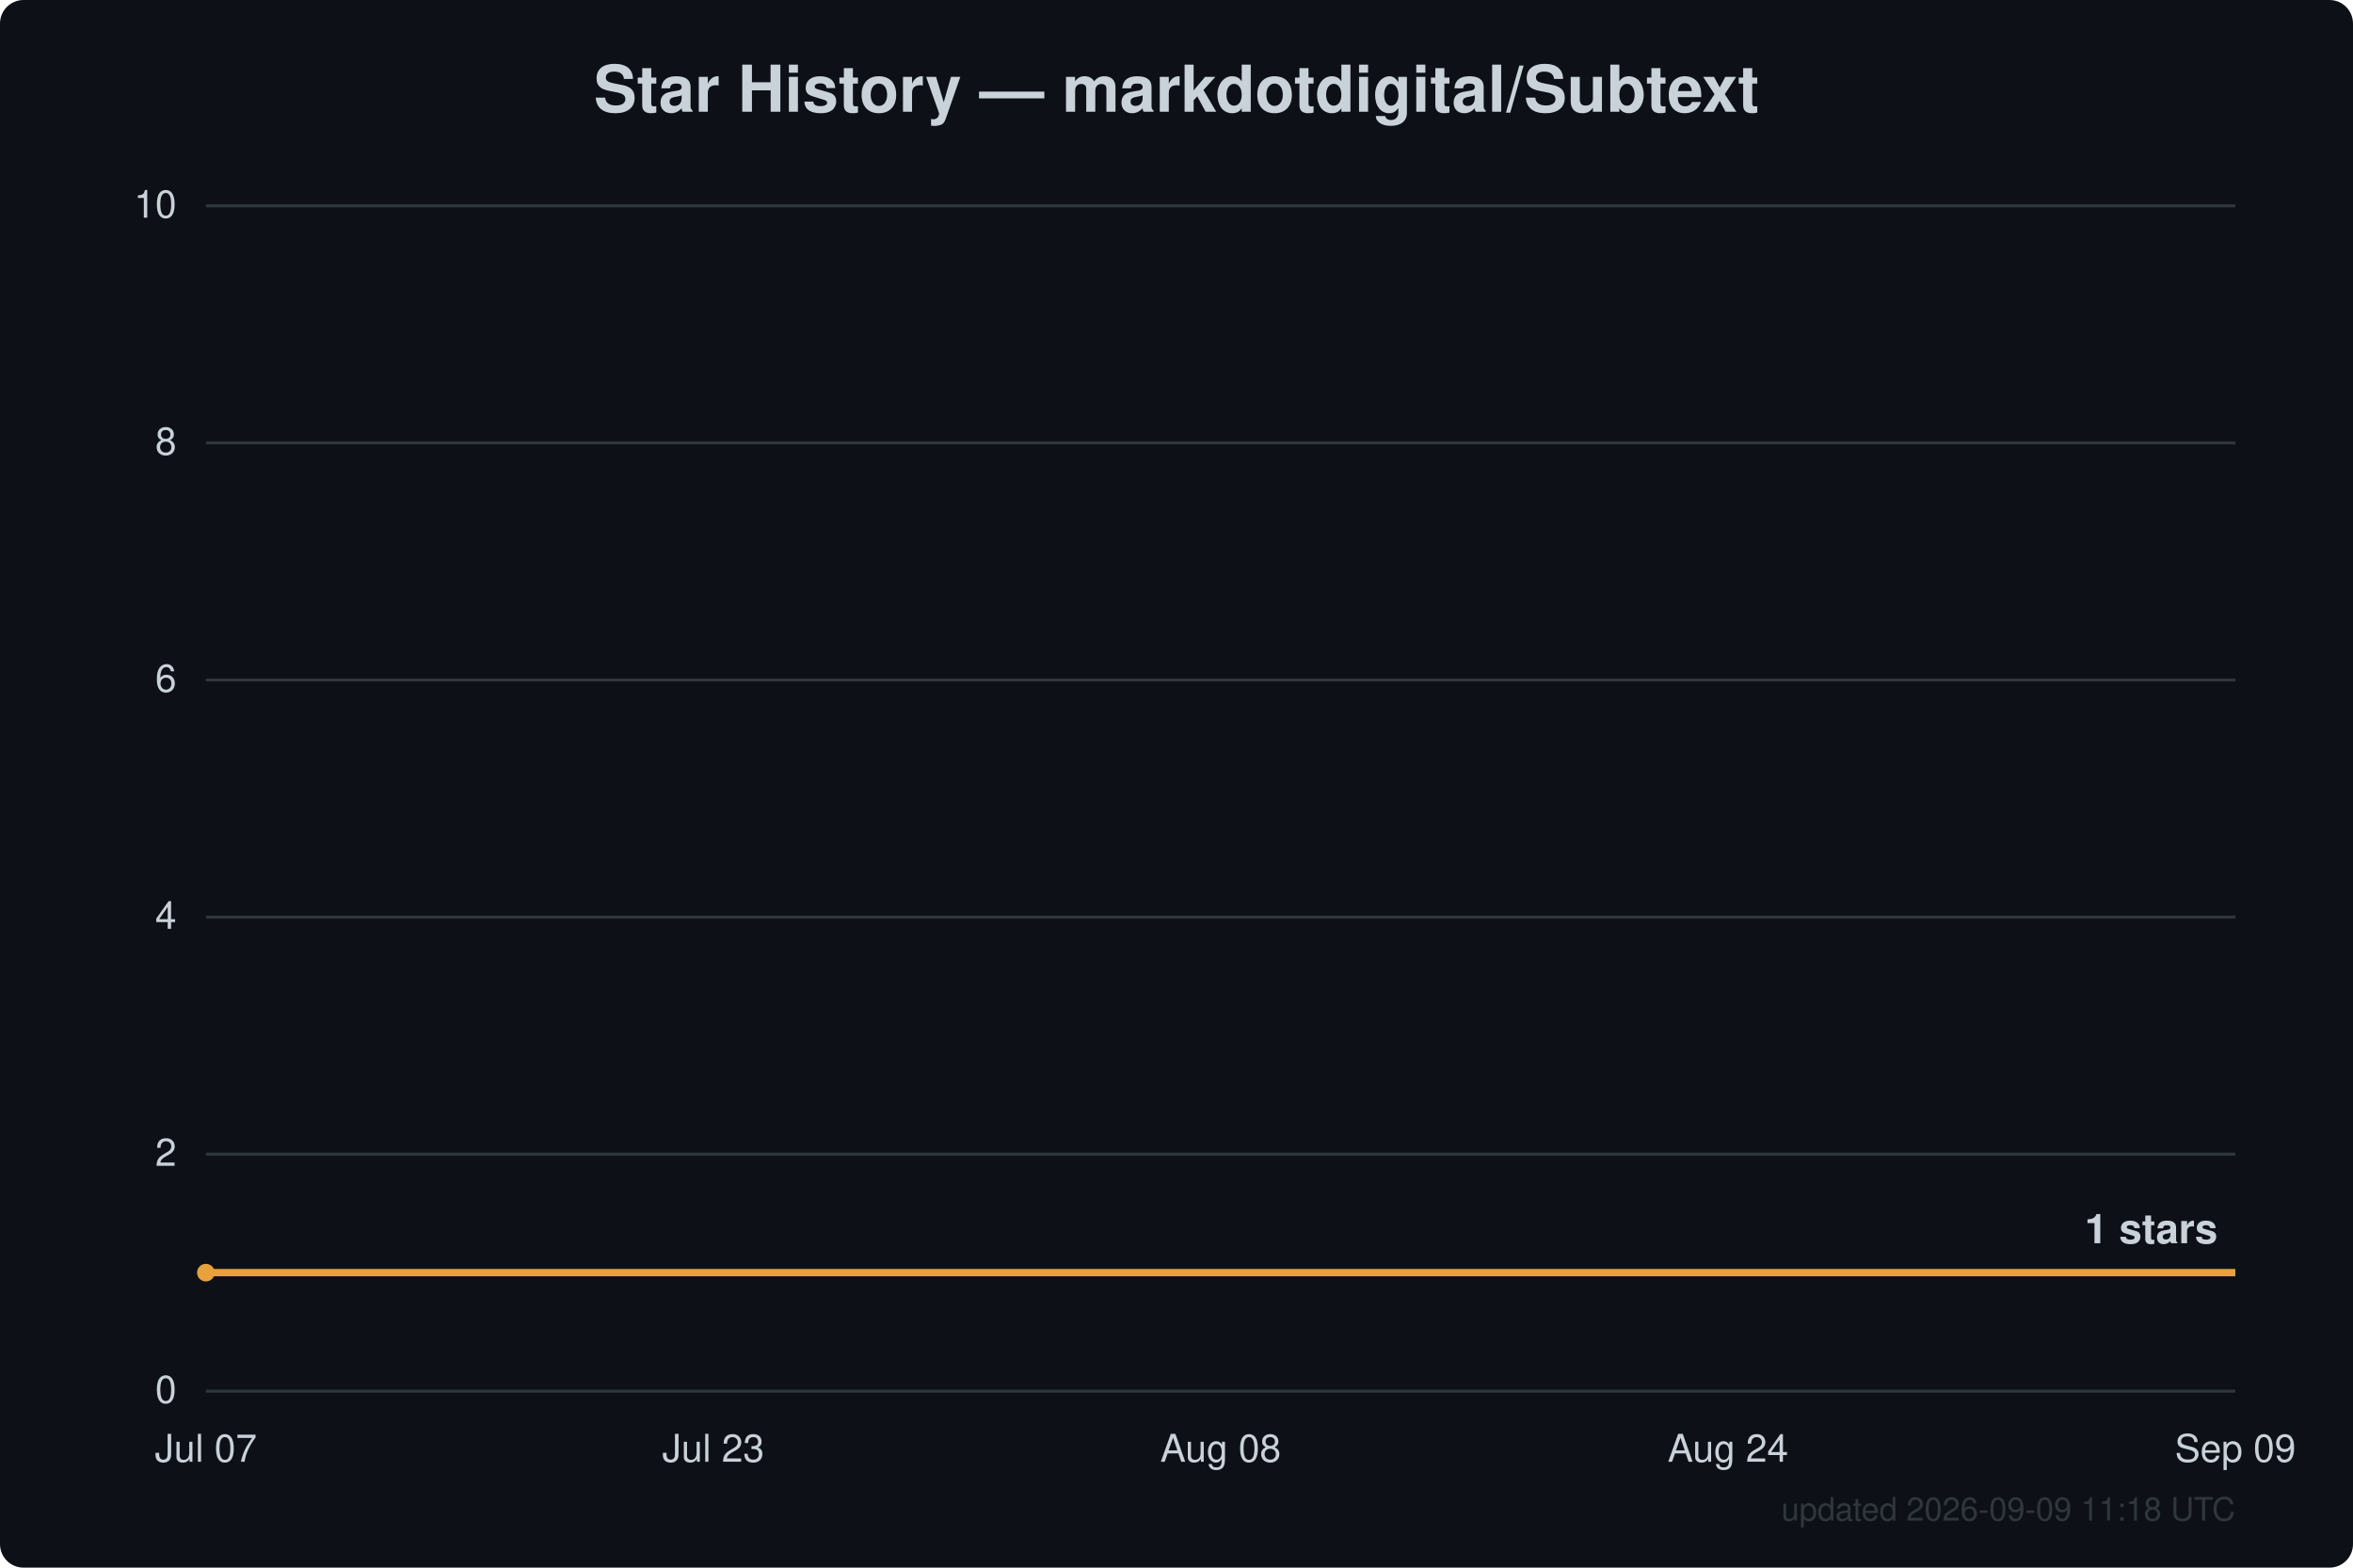
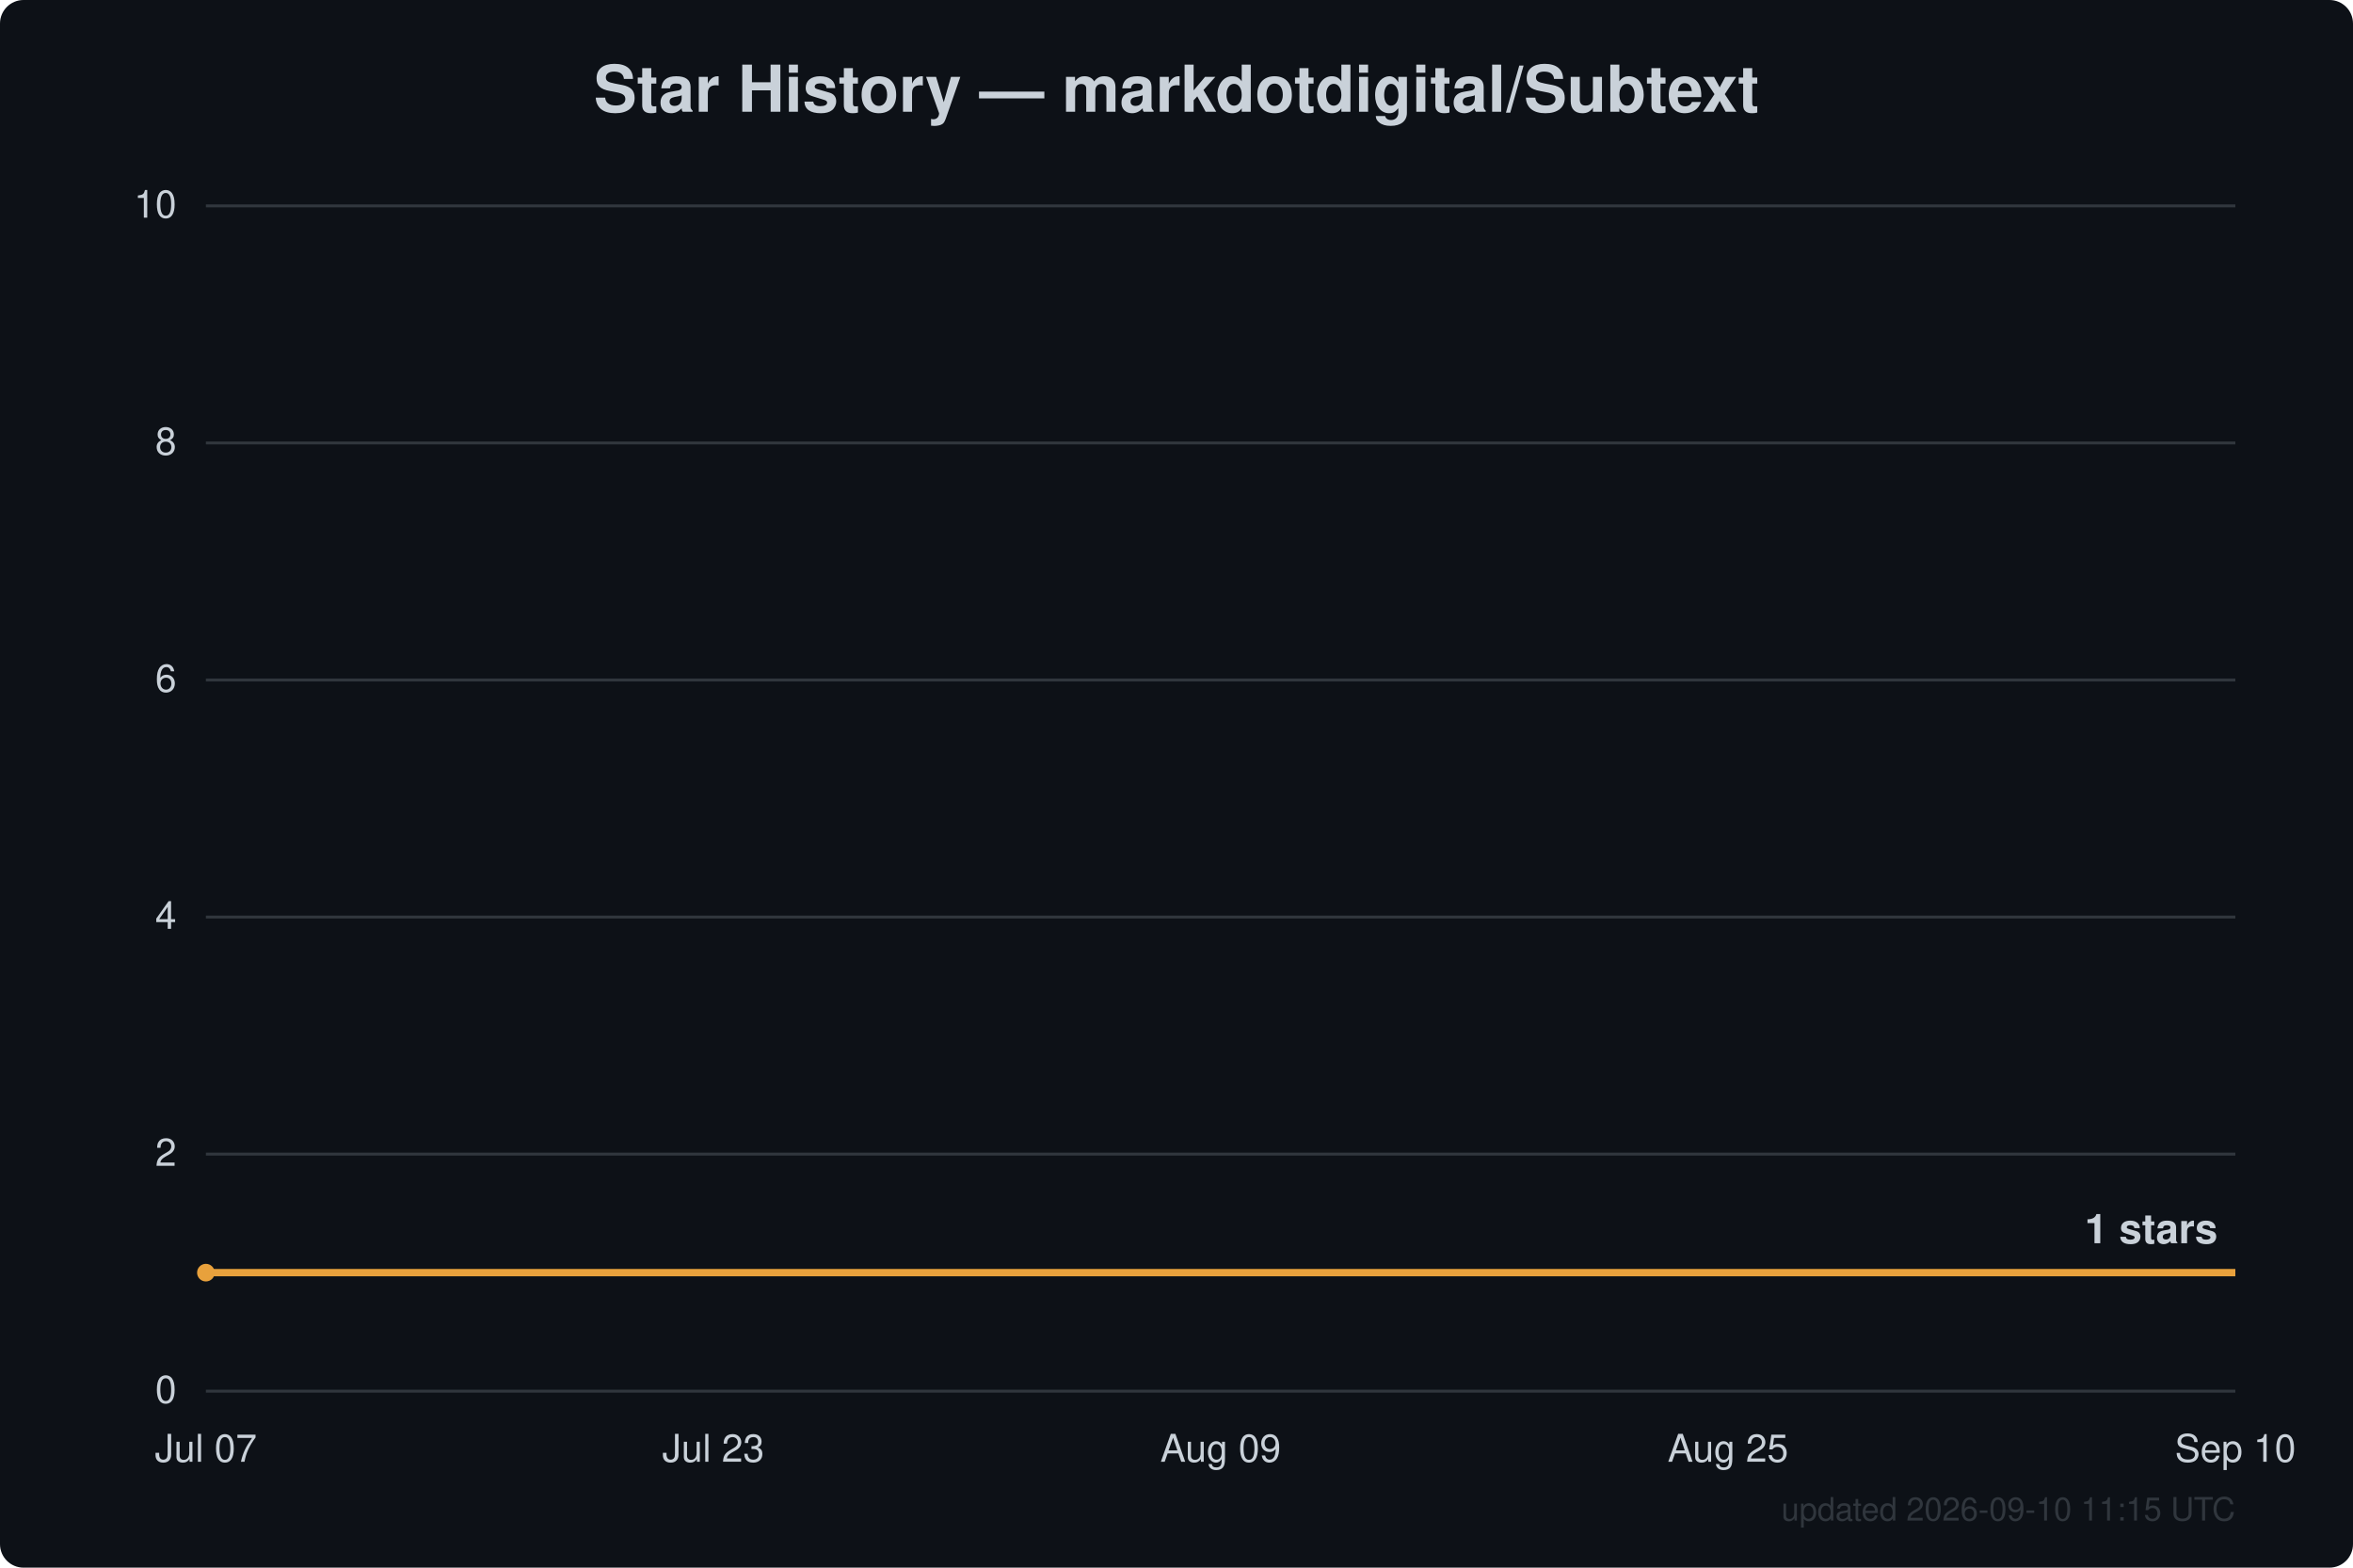
<svg xmlns="http://www.w3.org/2000/svg" width="800" height="533" viewBox="0 0 800 533" font-family="Segoe UI, Helvetica, Arial, sans-serif">
  <rect width="800" height="533" fill="#0d1117" rx="8" />
  <text x="400.0" y="38" text-anchor="middle" fill="#c9d1d9" font-size="22" font-weight="600">Star History — markdotdigital/Subtext</text>
  <line x1="70" y1="473.0" x2="760" y2="473.0" stroke="#30363d" stroke-width="1" />
  <text x="60" y="477.0" text-anchor="end" fill="#c9d1d9" font-size="13">0</text>
  <line x1="70" y1="392.4" x2="760" y2="392.4" stroke="#30363d" stroke-width="1" />
  <text x="60" y="396.4" text-anchor="end" fill="#c9d1d9" font-size="13">2</text>
  <line x1="70" y1="311.8" x2="760" y2="311.8" stroke="#30363d" stroke-width="1" />
  <text x="60" y="315.8" text-anchor="end" fill="#c9d1d9" font-size="13">4</text>
  <line x1="70" y1="231.2" x2="760" y2="231.2" stroke="#30363d" stroke-width="1" />
  <text x="60" y="235.2" text-anchor="end" fill="#c9d1d9" font-size="13">6</text>
  <line x1="70" y1="150.6" x2="760" y2="150.6" stroke="#30363d" stroke-width="1" />
  <text x="60" y="154.6" text-anchor="end" fill="#c9d1d9" font-size="13">8</text>
  <line x1="70" y1="70.0" x2="760" y2="70.0" stroke="#30363d" stroke-width="1" />
  <text x="60" y="74.0" text-anchor="end" fill="#c9d1d9" font-size="13">10</text>
  <text x="70.0" y="497" text-anchor="middle" fill="#c9d1d9" font-size="13">Jul 07</text>
  <text x="242.5" y="497" text-anchor="middle" fill="#c9d1d9" font-size="13">Jul 23</text>
-   <text x="415.0" y="497" text-anchor="middle" fill="#c9d1d9" font-size="13">Aug 08</text>
-   <text x="587.5" y="497" text-anchor="middle" fill="#c9d1d9" font-size="13">Aug 24</text>
-   <text x="760.0" y="497" text-anchor="middle" fill="#c9d1d9" font-size="13">Sep 09</text>
+   <text x="415.0" y="497" text-anchor="middle" fill="#c9d1d9" font-size="13">Aug 09</text>
+   <text x="587.5" y="497" text-anchor="middle" fill="#c9d1d9" font-size="13">Aug 25</text>
+   <text x="760.0" y="497" text-anchor="middle" fill="#c9d1d9" font-size="13">Sep 10</text>
  <path d="M70.0,432.7 L760.0,432.7" fill="none" stroke="#e8a13c" stroke-width="2.5" stroke-linejoin="round" />
  <circle cx="70.0" cy="432.7" r="3" fill="#e8a13c" />
  <text x="754.0" y="422.7" text-anchor="end" fill="#c9d1d9" font-size="14" font-weight="600">1 stars</text>
-   <text x="760" y="517" text-anchor="end" fill="#30363d" font-size="11">updated 2026-09-09 11:18 UTC</text>
+   <text x="760" y="517" text-anchor="end" fill="#30363d" font-size="11">updated 2026-09-10 11:15 UTC</text>
</svg>
